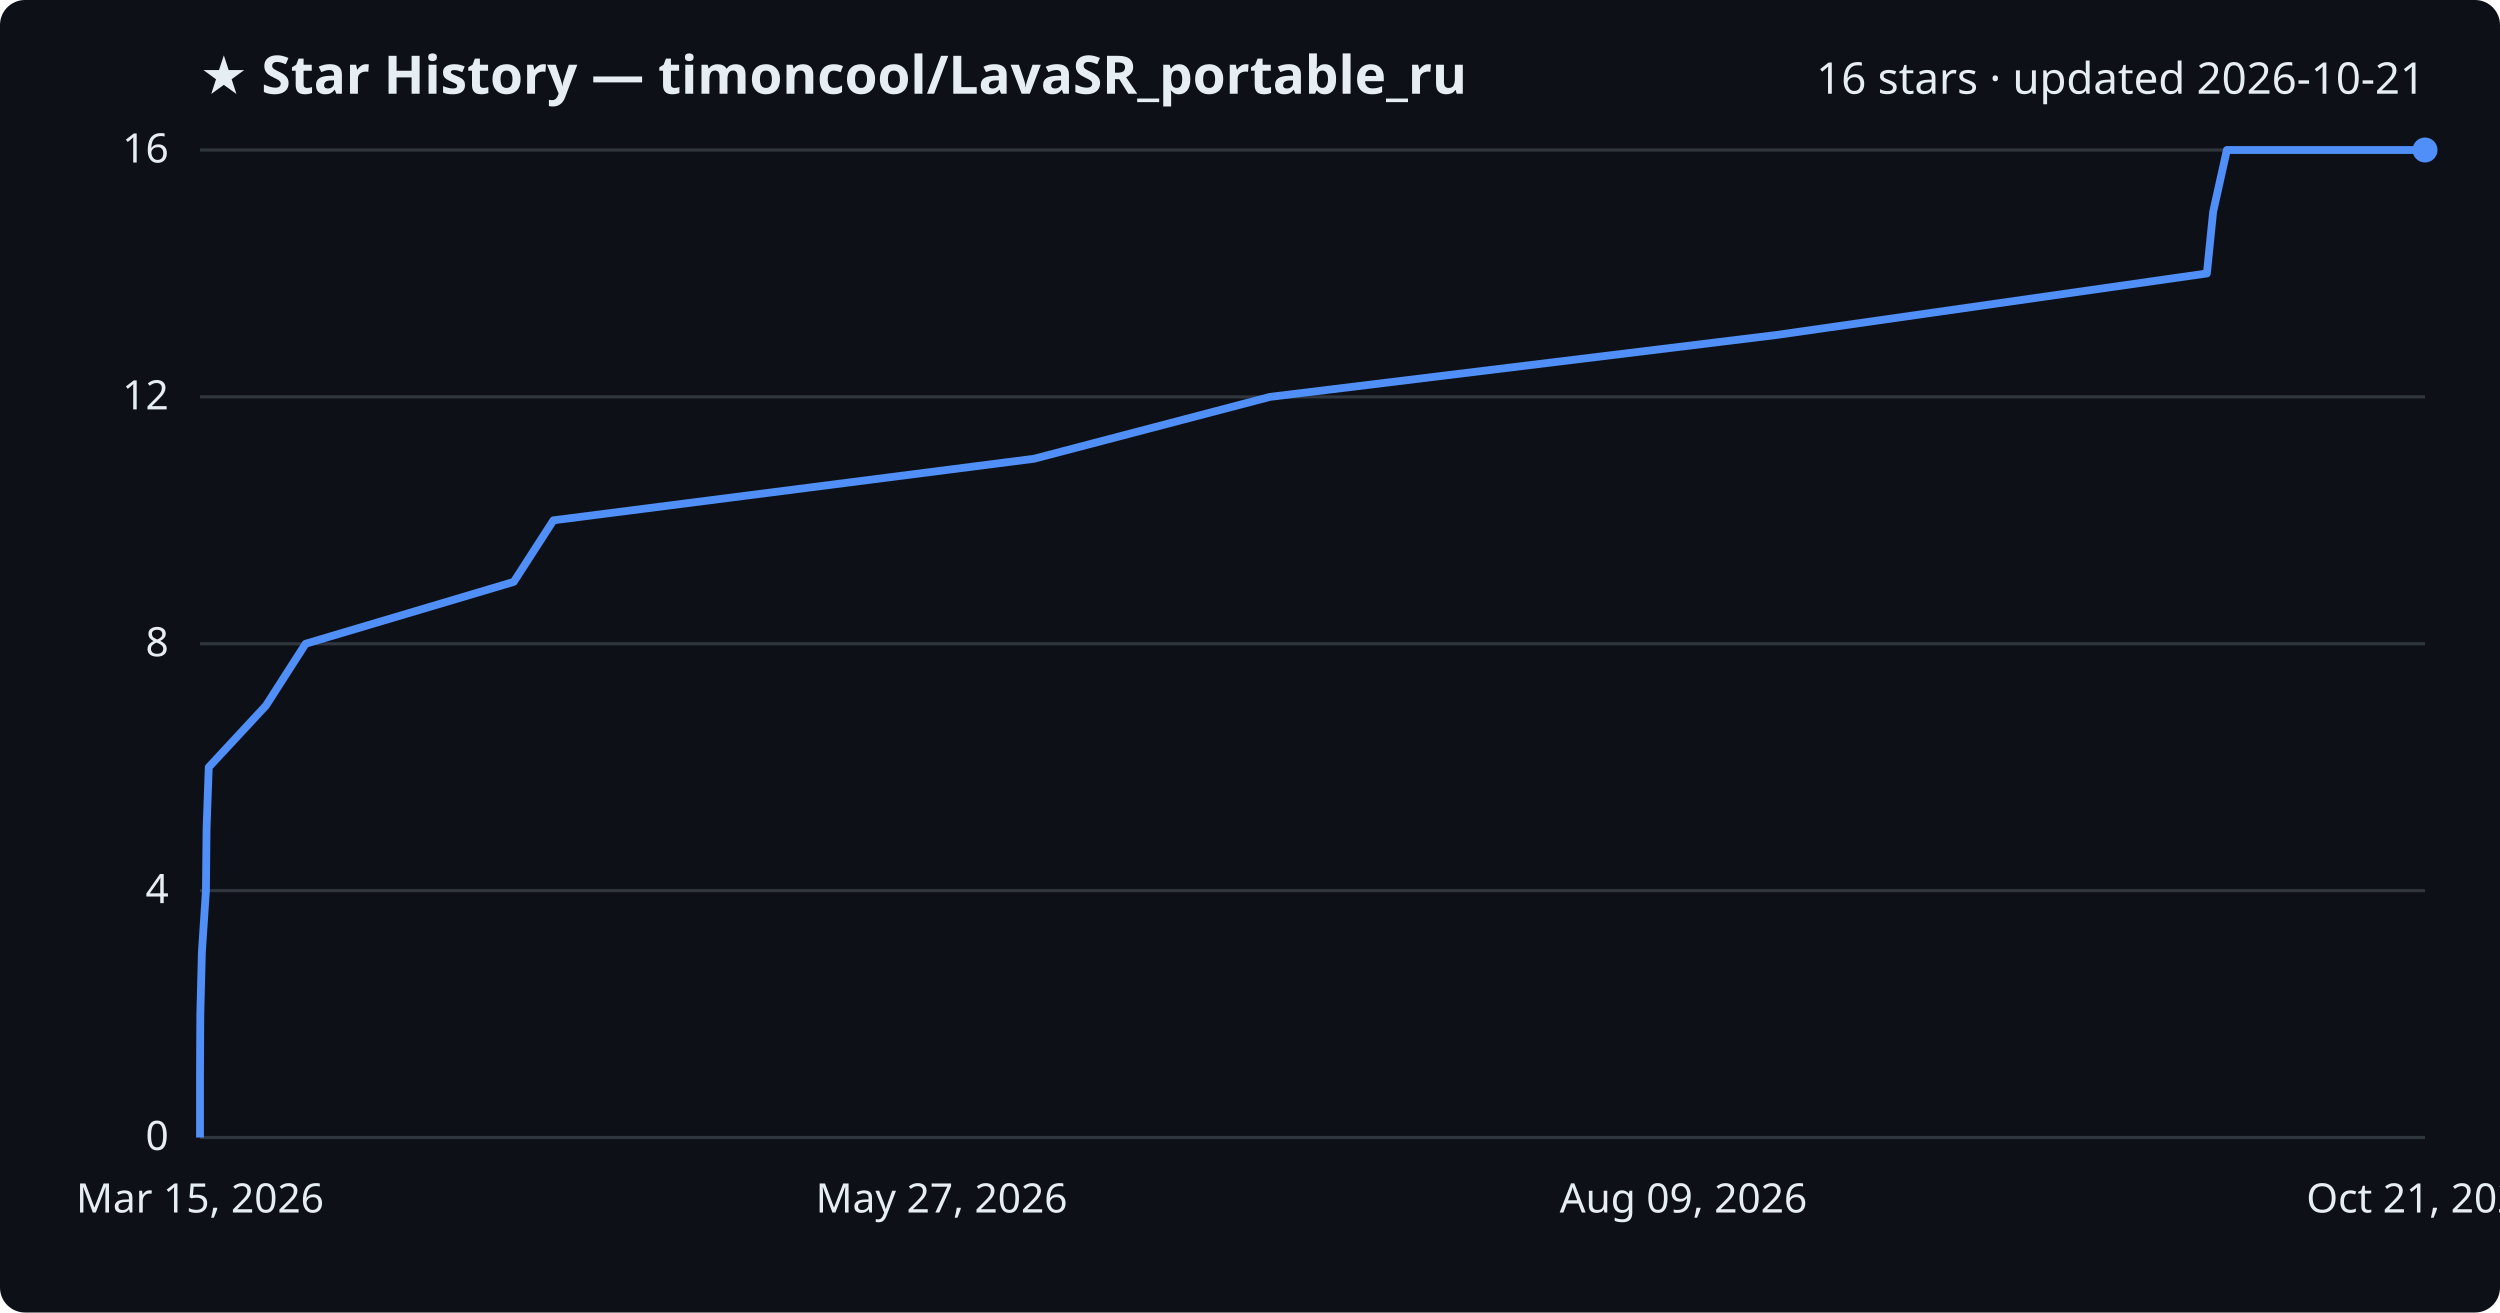
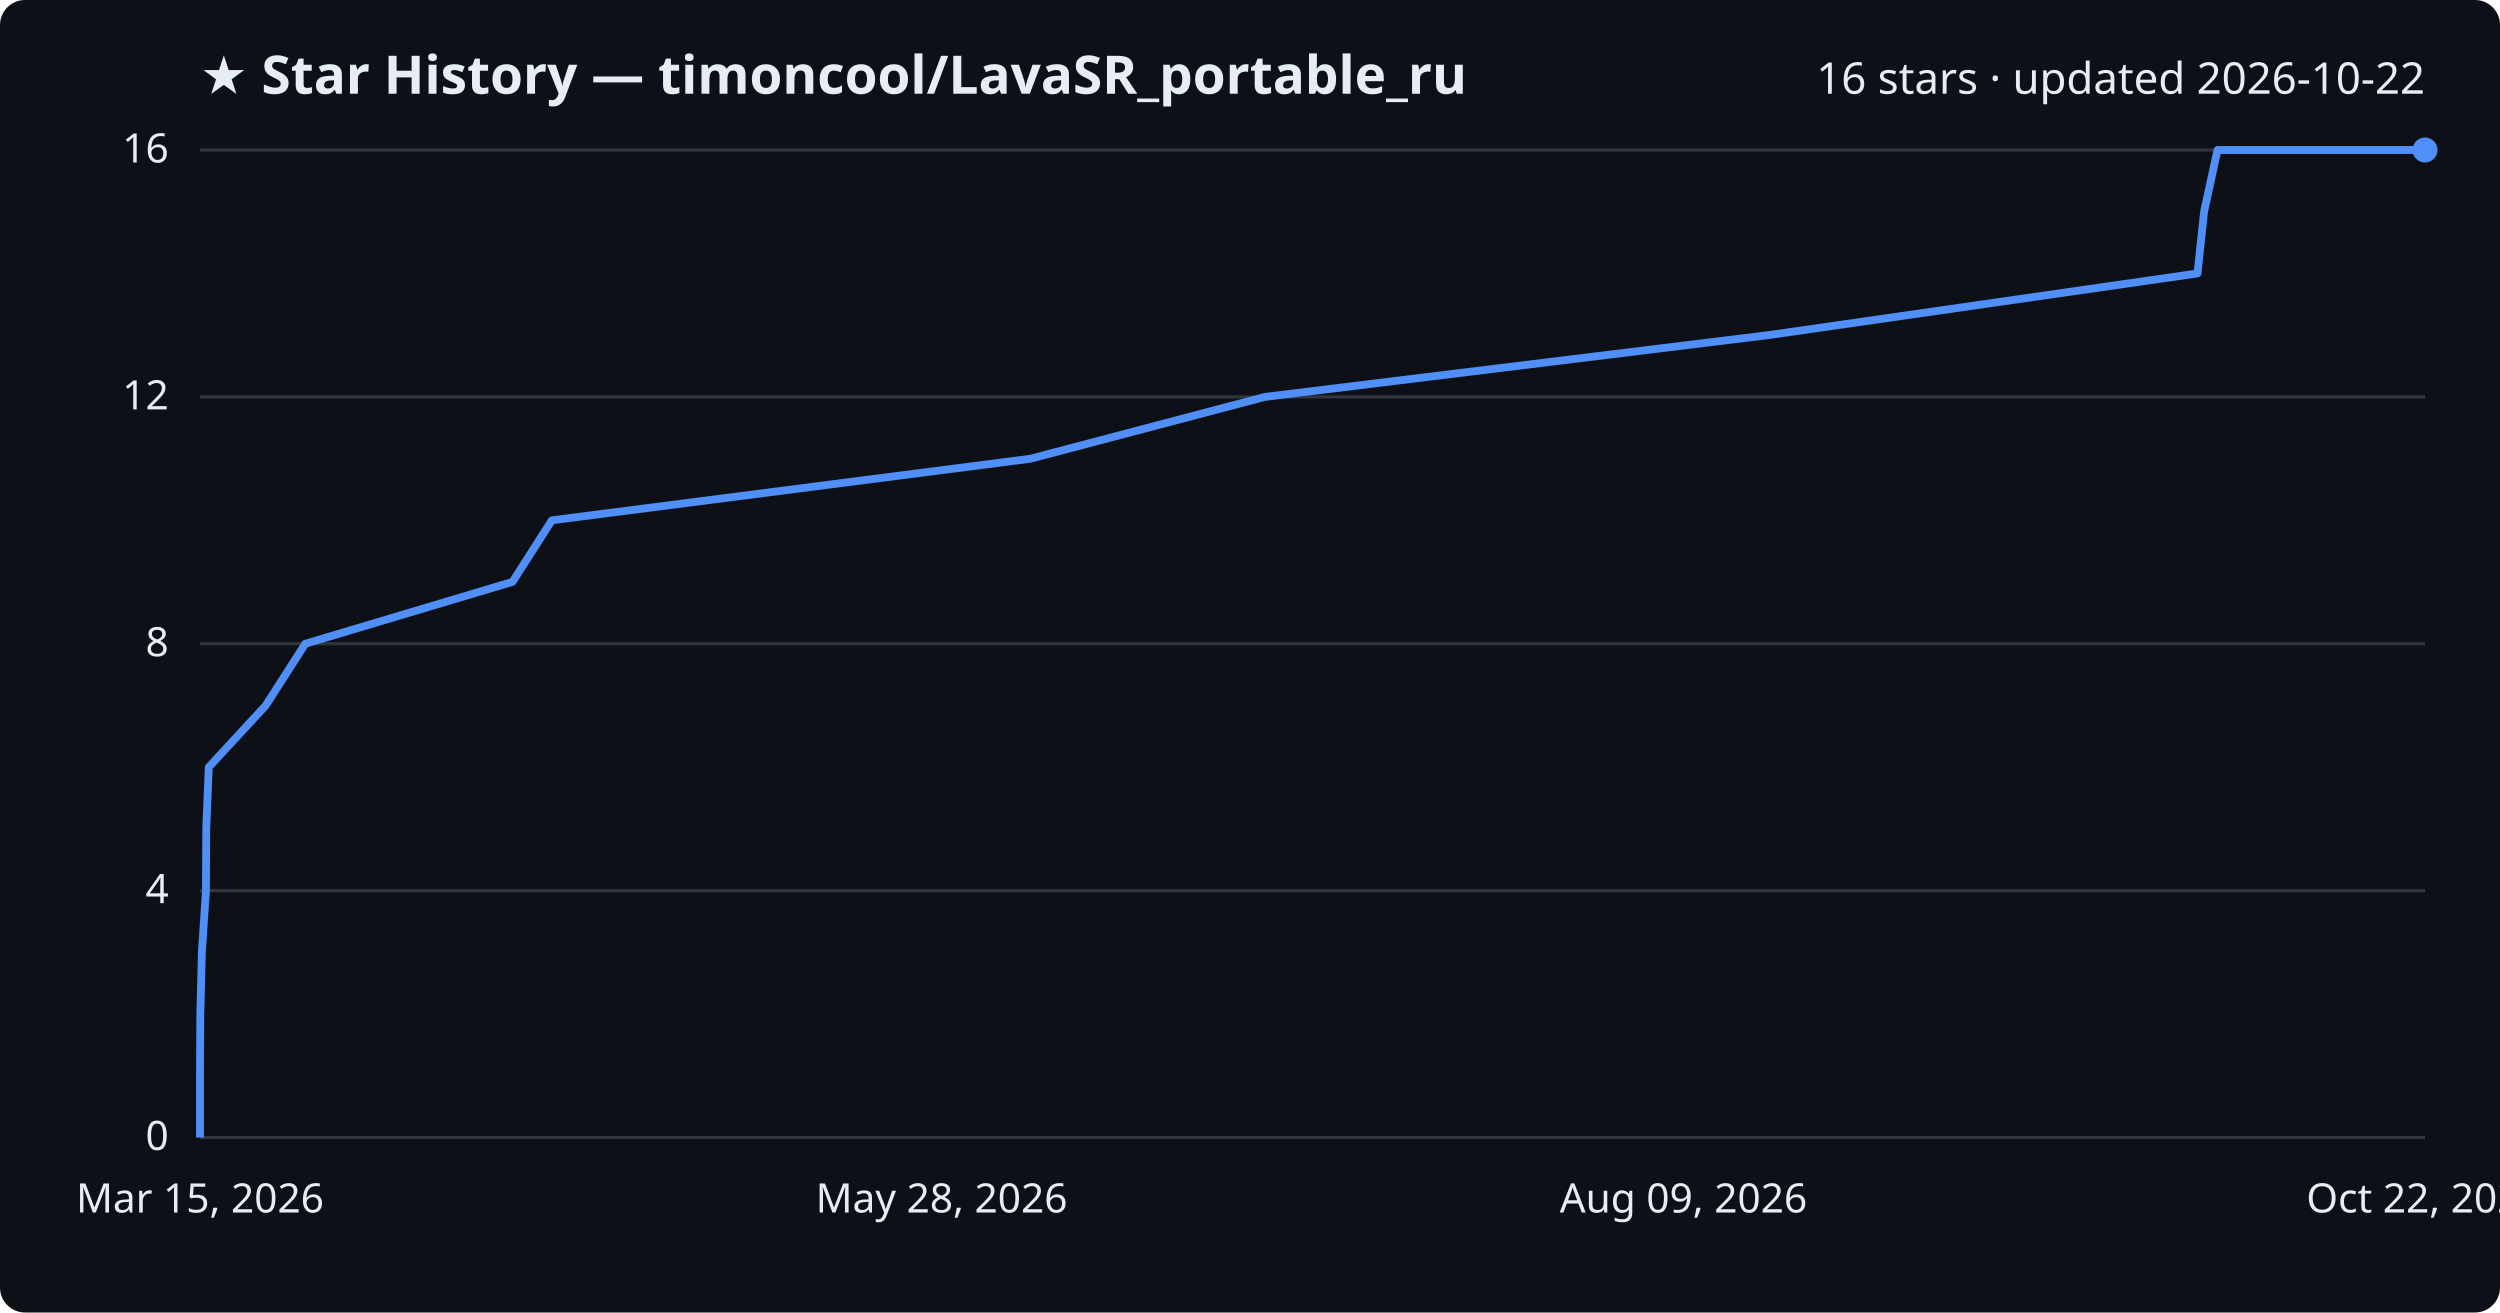
<svg xmlns="http://www.w3.org/2000/svg" viewBox="0 0 800 420" font-family="Segoe UI, sans-serif">
  <rect width="800" height="420" fill="#0d1117" rx="8" />
  <text x="64" y="30" fill="#e6edf3" font-size="17" font-weight="700">★ Star History — timoncool/LavaSR_portable_ru</text>
-   <text x="776" y="30" fill="#e6edf3" font-size="14" text-anchor="end">16 stars · updated 2026-10-21</text>
+   <text x="776" y="30" fill="#e6edf3" font-size="14" text-anchor="end">16 stars · updated 2026-10-22</text>
  <line x1="64" y1="364.0" x2="776" y2="364.0" stroke="#30363d" stroke-width="1" />
  <text x="54" y="368.0" fill="#e6edf3" font-size="13" text-anchor="end">0</text>
  <line x1="64" y1="285.0" x2="776" y2="285.0" stroke="#30363d" stroke-width="1" />
  <text x="54" y="289.0" fill="#e6edf3" font-size="13" text-anchor="end">4</text>
  <line x1="64" y1="206.0" x2="776" y2="206.0" stroke="#30363d" stroke-width="1" />
  <text x="54" y="210.0" fill="#e6edf3" font-size="13" text-anchor="end">8</text>
  <line x1="64" y1="127.0" x2="776" y2="127.0" stroke="#30363d" stroke-width="1" />
  <text x="54" y="131.0" fill="#e6edf3" font-size="13" text-anchor="end">12</text>
  <line x1="64" y1="48.0" x2="776" y2="48.0" stroke="#30363d" stroke-width="1" />
  <text x="54" y="52.0" fill="#e6edf3" font-size="13" text-anchor="end">16</text>
-   <path d="M64.0,364.0 L64.0,344.2 L64.1,324.5 L64.6,304.8 L65.9,285.0 L66.1,265.2 L66.8,245.5 L85.1,225.8 L97.8,206.0 L164.4,186.2 L177.1,166.5 L330.9,146.8 L406.4,127.0 L568.4,107.2 L706.2,87.5 L708.2,67.8 L712.6,48.0 L776.0,48.0" fill="none" stroke="#4f8ff7" stroke-width="2.5" stroke-linejoin="round" />
+   <path d="M64.0,364.0 L64.0,344.2 L64.1,324.5 L64.6,304.8 L65.9,285.0 L66.0,265.2 L66.8,245.5 L85.0,225.8 L97.7,206.0 L164.0,186.2 L176.6,166.5 L329.7,146.8 L404.8,127.0 L566.2,107.2 L703.2,87.5 L705.3,67.8 L709.6,48.0 L776.0,48.0" fill="none" stroke="#4f8ff7" stroke-width="2.5" stroke-linejoin="round" />
  <circle cx="776.0" cy="48.0" r="4" fill="#4f8ff7" />
  <text x="64.0" y="388" fill="#e6edf3" font-size="13" text-anchor="middle">Mar 15, 2026</text>
-   <text x="301.3" y="388" fill="#e6edf3" font-size="13" text-anchor="middle">May 27, 2026</text>
+   <text x="301.3" y="388" fill="#e6edf3" font-size="13" text-anchor="middle">May 28, 2026</text>
  <text x="538.7" y="388" fill="#e6edf3" font-size="13" text-anchor="middle">Aug 09, 2026</text>
-   <text x="776.0" y="388" fill="#e6edf3" font-size="13" text-anchor="middle">Oct 21, 2026</text>
+   <text x="776.0" y="388" fill="#e6edf3" font-size="13" text-anchor="middle">Oct 22, 2026</text>
</svg>
